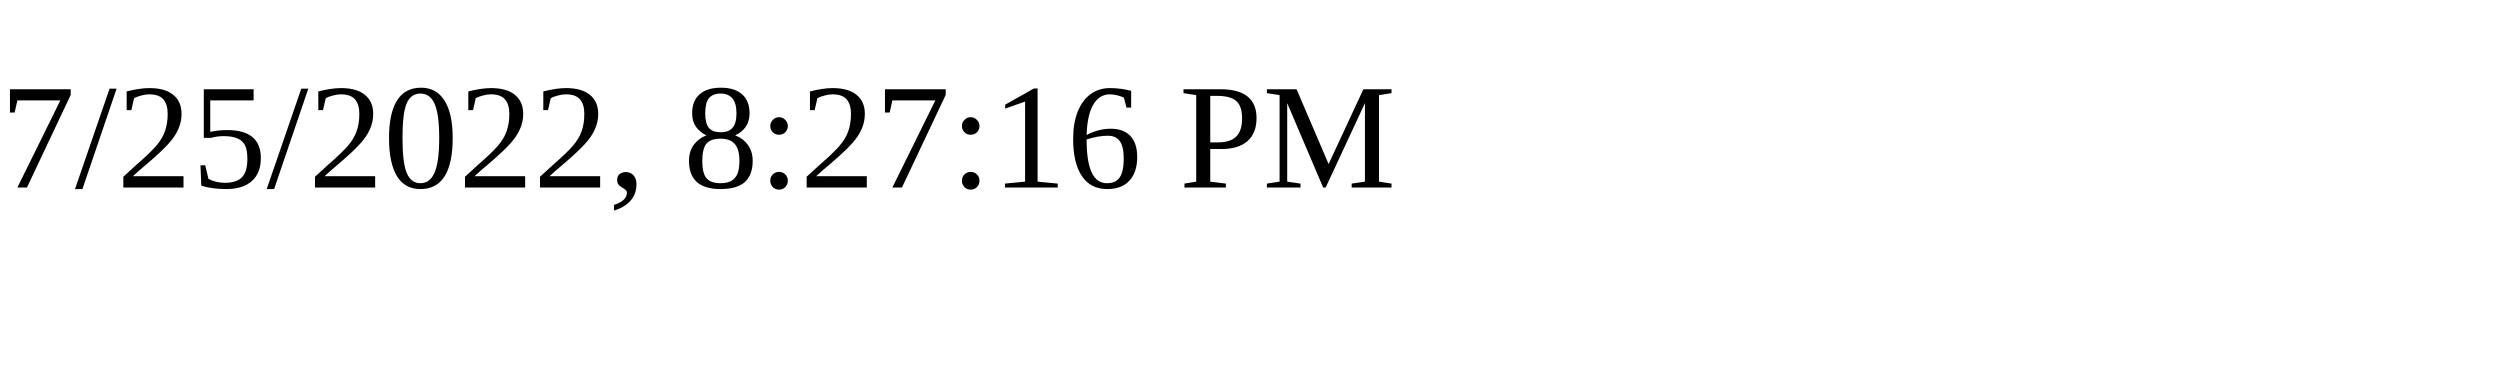
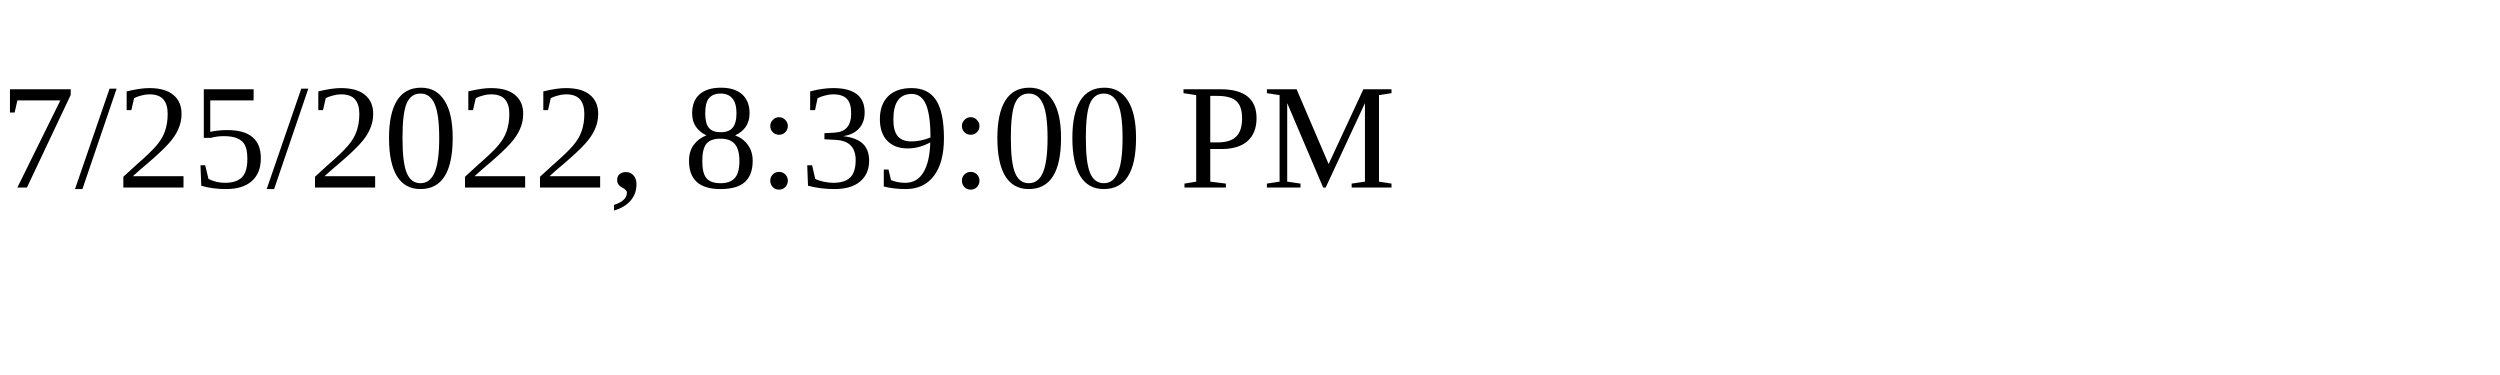
<svg xmlns="http://www.w3.org/2000/svg" height="30" width="200">
-   <text x="0" y="15">7/25/2022, 8:27:16 PM</text>
+   <text x="0" y="15">7/25/2022, 8:39:00 PM</text>
</svg>
